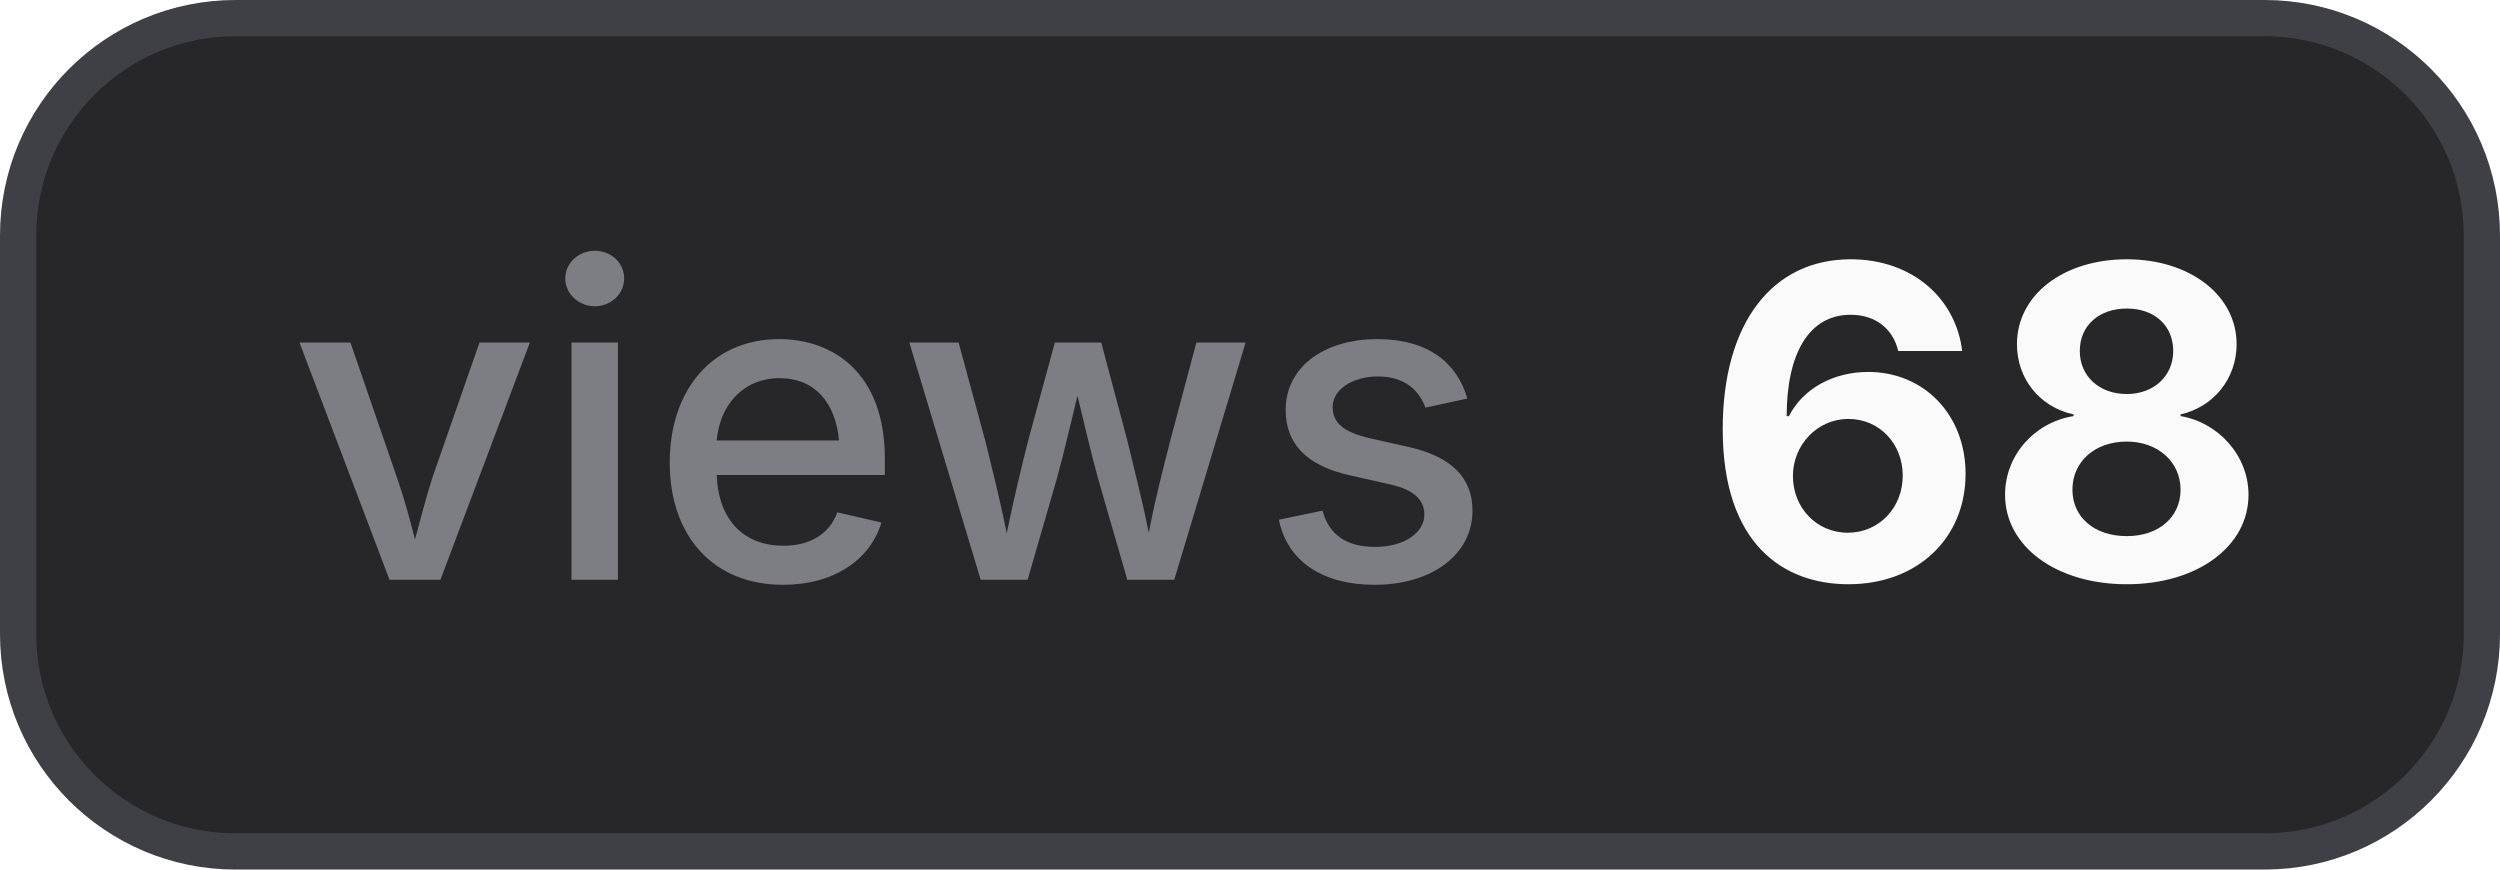
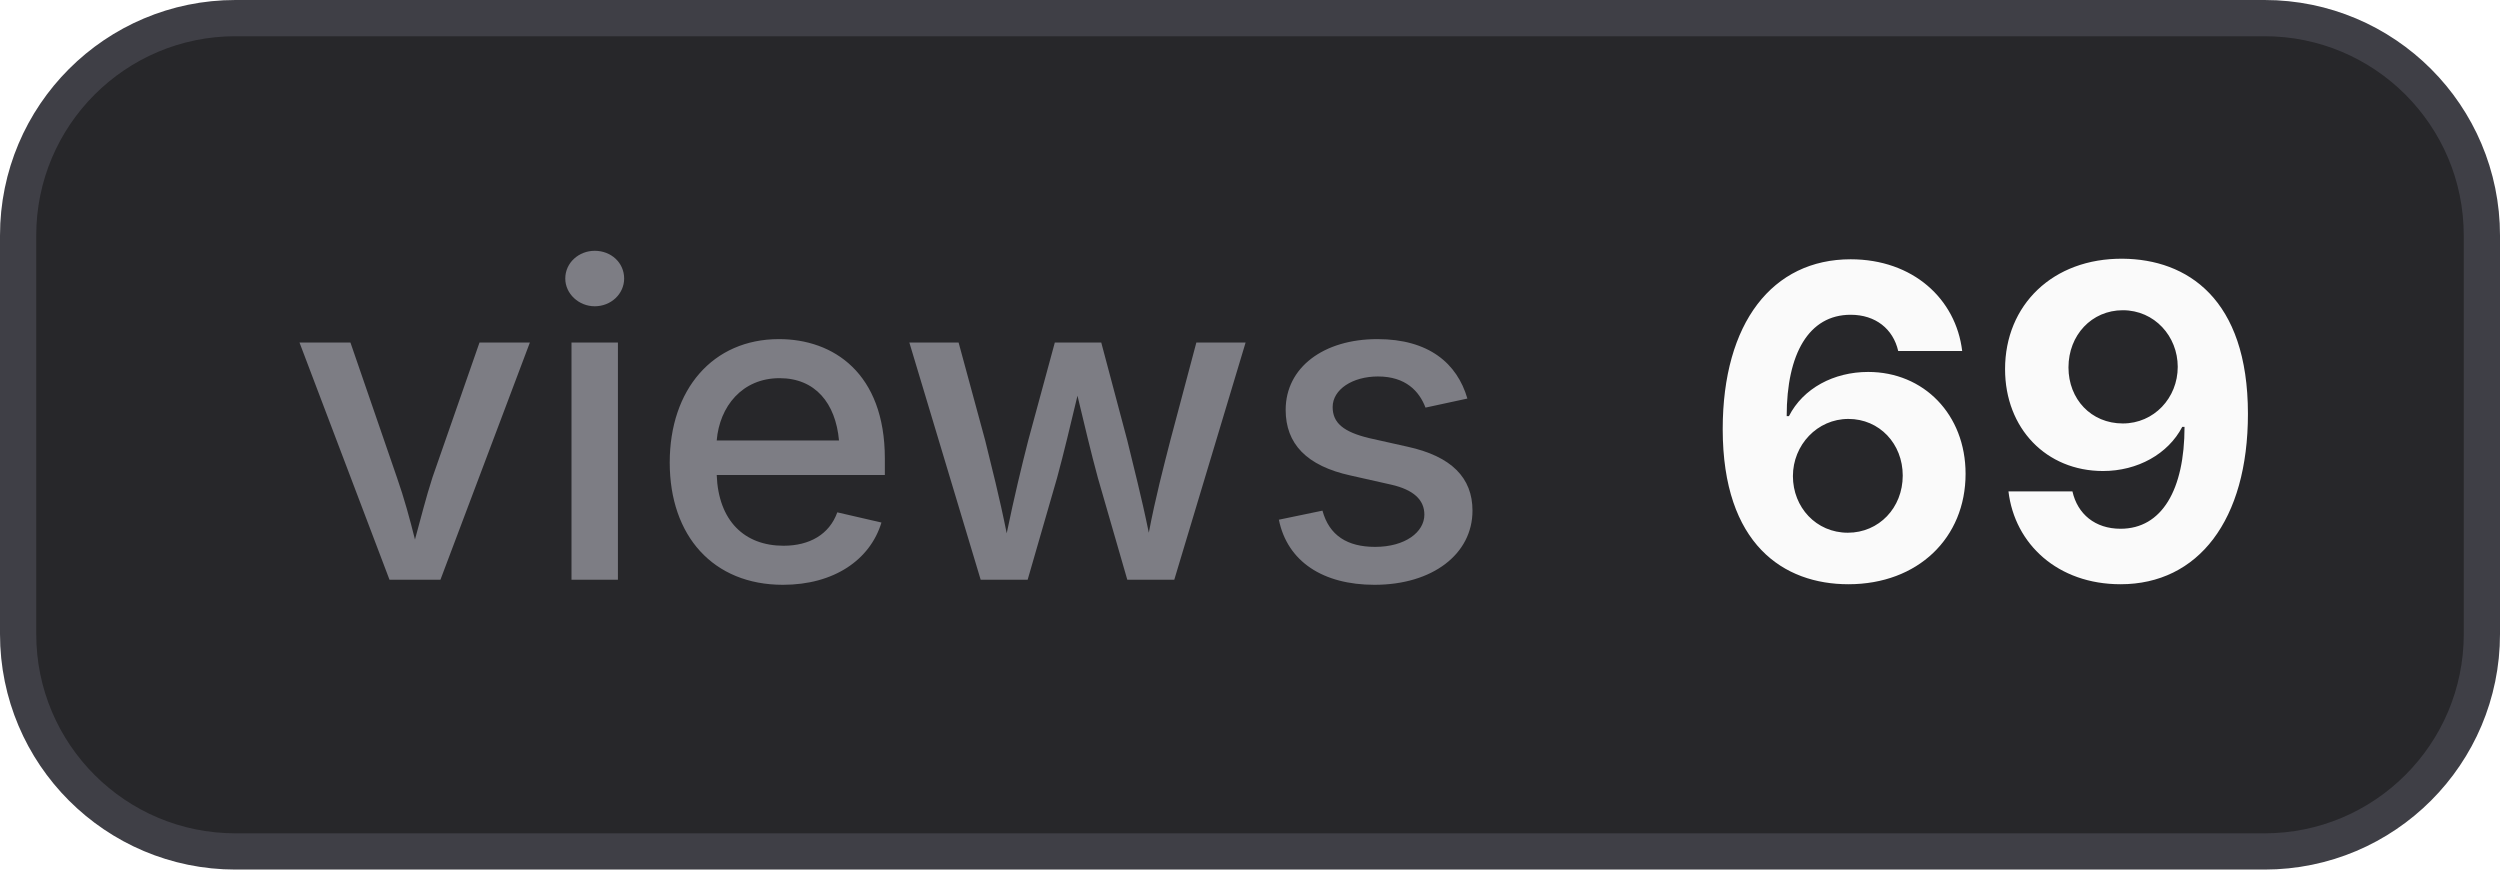
- <svg xmlns="http://www.w3.org/2000/svg" width="69" height="24" viewBox="0 0 69 24" role="img" aria-label="views: 68">
+ <svg xmlns="http://www.w3.org/2000/svg" width="69" height="24" viewBox="0 0 69 24" role="img" aria-label="views: 69">
  <style>
    .bg { fill: #27272a; stroke: #3f3f46; }
    .border { stroke: #3f3f46; }
    .label { fill: #a1a1aa; fill-opacity: 0.7; }
    .value { fill: #fafafa; }
    .icon { color: #fafafa; }
    @media (prefers-color-scheme: light) {
      .bg { fill: #f4f4f5; stroke: #d4d4d8; }
      .border { stroke: #d4d4d8; }
      .label { fill: #71717a; }
      .value { fill: #18181b; }
      .icon { color: #18181b; }
    }
  </style>
  <rect class="bg" x="0.5" y="0.5" width="68" height="23" rx="6" stroke-width="1" />
  <text class="label" x="8" y="16" font-family="Inter,ui-sans-serif,system-ui,-apple-system,BlinkMacSystemFont,Segoe UI,sans-serif" font-size="12" font-weight="500">views</text>
-   <text class="value" x="47" y="16" font-family="Inter,ui-sans-serif,system-ui,-apple-system,BlinkMacSystemFont,Segoe UI,sans-serif" font-size="12" font-weight="700">68</text>
+   <text class="value" x="47" y="16" font-family="Inter,ui-sans-serif,system-ui,-apple-system,BlinkMacSystemFont,Segoe UI,sans-serif" font-size="12" font-weight="700">69</text>
</svg>
